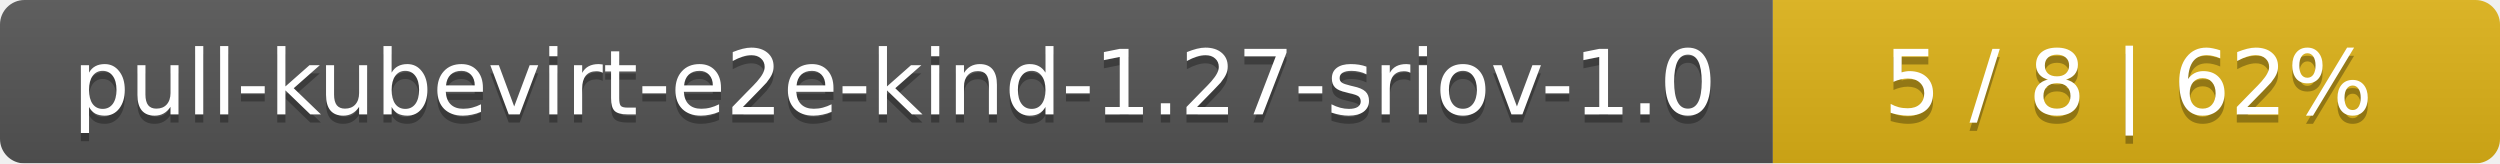
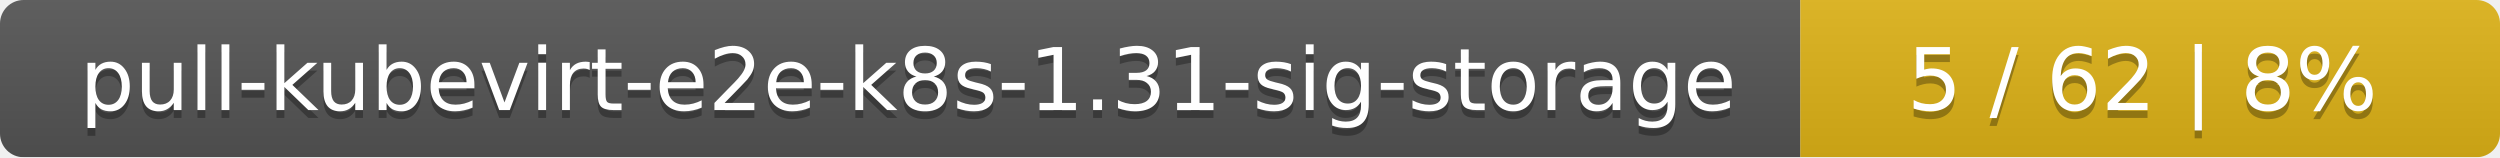
- <svg xmlns="http://www.w3.org/2000/svg" width="306" height="20">
+ <svg xmlns="http://www.w3.org/2000/svg" width="318" height="20">
  <linearGradient id="smooth" x2="0" y2="100%">
    <stop offset="0" stop-color="#bbb" stop-opacity=".1" />
    <stop offset="1" stop-opacity=".1" />
  </linearGradient>
  <mask id="round">
-     <rect width="306" height="20" rx="3" fill="#fff" />
+     <rect width="318" height="20" rx="3" fill="#fff" />
  </mask>
  <g mask="url(#round)">
-     <rect width="217" height="20" fill="#555" />
-     <rect x="217" width="89" height="20" fill="#dfb317" />
-     <rect width="306" height="20" fill="url(#smooth)" />
+     <rect width="229" height="20" fill="#555" />
+     <rect x="229" width="89" height="20" fill="#dfb317" />
+     <rect width="318" height="20" fill="url(#smooth)" />
  </g>
  <g fill="#fff" text-anchor="middle" font-family="DejaVu Sans,Verdana,Geneva,sans-serif" font-size="11">
-     <text x="109.5" y="15" fill="#010101" fill-opacity=".3">pull-kubevirt-e2e-kind-1.27-sriov-1.0</text>
-     <text x="109.5" y="14">pull-kubevirt-e2e-kind-1.27-sriov-1.0</text>
-     <text x="260.5" y="15" fill="#010101" fill-opacity=".3">5 / 8    |    62%</text>
-     <text x="260.5" y="14">5 / 8    |    62%</text>
+     <text x="115.5" y="15" fill="#010101" fill-opacity=".3">pull-kubevirt-e2e-k8s-1.31-sig-storage</text>
+     <text x="115.5" y="14">pull-kubevirt-e2e-k8s-1.31-sig-storage</text>
+     <text x="272.5" y="15" fill="#010101" fill-opacity=".3">5 / 62    |    8%</text>
+     <text x="272.5" y="14">5 / 62    |    8%</text>
  </g>
</svg>
